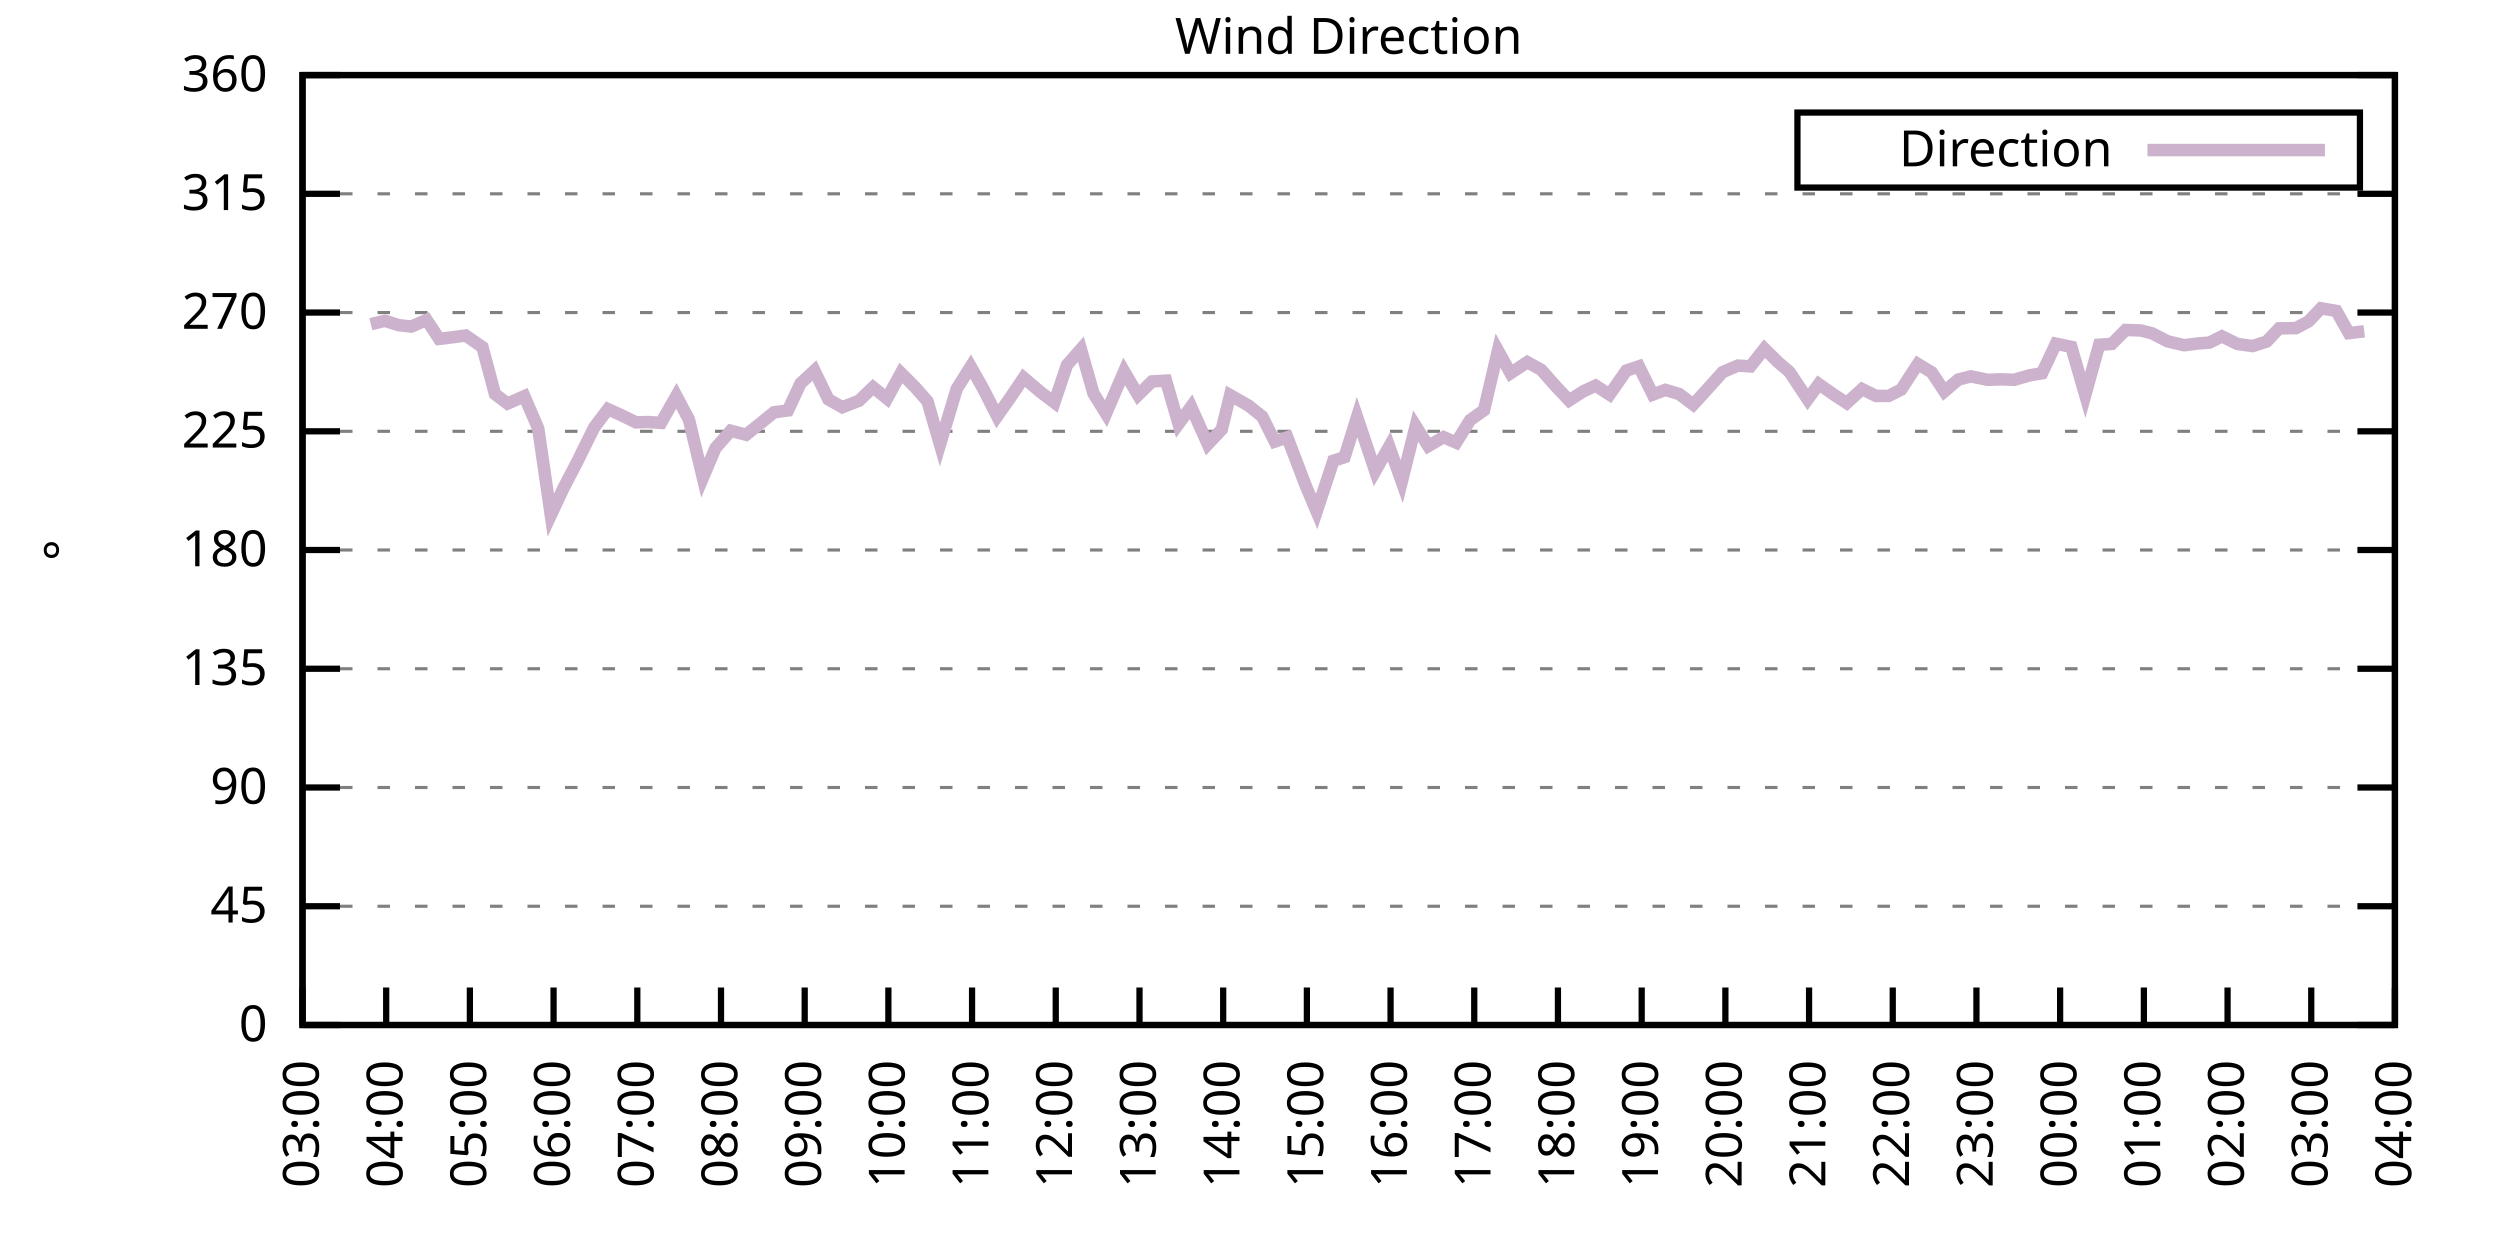
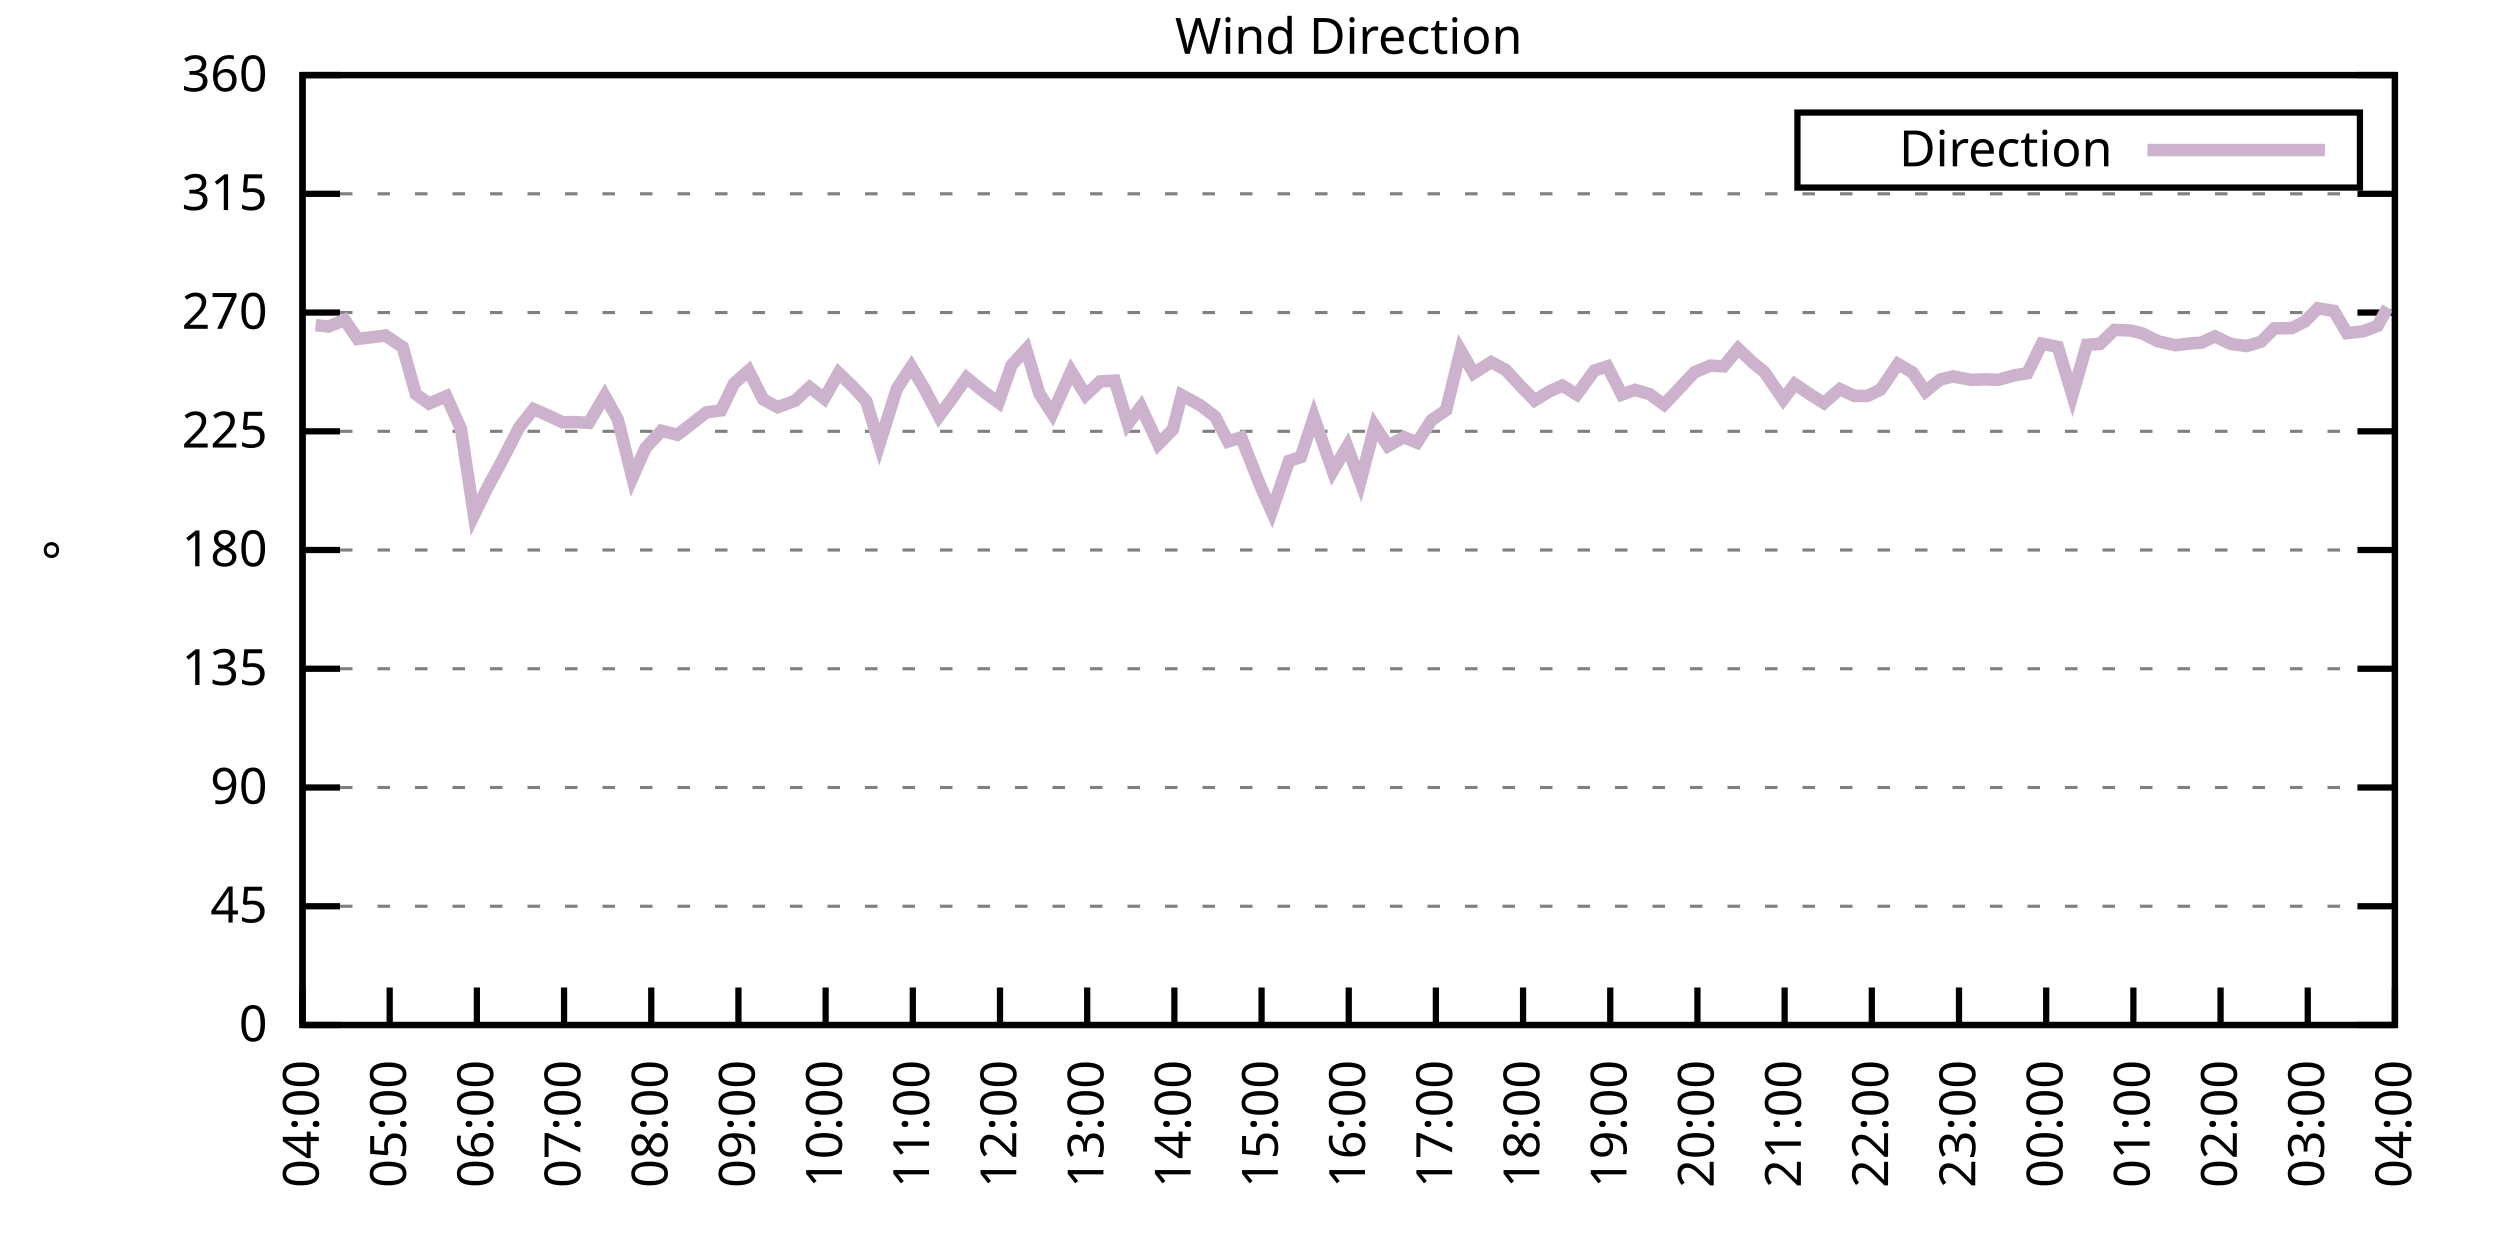
<svg xmlns="http://www.w3.org/2000/svg" xmlns:xlink="http://www.w3.org/1999/xlink" width="400" height="200" viewBox="0 0 400 200">
  <g id="gnuplot_canvas">
    <rect x="0" y="0" width="400" height="200" fill="none" />
    <defs>
      <circle id="gpDot" r="0.5" stroke-width="0.5" stroke="currentColor" />
      <path id="gpPt0" stroke-width="0.333" stroke="currentColor" d="M-1,0 h2 M0,-1 v2" />
      <path id="gpPt1" stroke-width="0.333" stroke="currentColor" d="M-1,-1 L1,1 M1,-1 L-1,1" />
      <path id="gpPt2" stroke-width="0.333" stroke="currentColor" d="M-1,0 L1,0 M0,-1 L0,1 M-1,-1 L1,1 M-1,1 L1,-1" />
      <rect id="gpPt3" stroke-width="0.333" stroke="currentColor" x="-1" y="-1" width="2" height="2" />
      <rect id="gpPt4" stroke-width="0.333" stroke="currentColor" fill="currentColor" x="-1" y="-1" width="2" height="2" />
      <circle id="gpPt5" stroke-width="0.333" stroke="currentColor" cx="0" cy="0" r="1" />
      <use xlink:href="#gpPt5" id="gpPt6" fill="currentColor" stroke="none" />
      <path id="gpPt7" stroke-width="0.333" stroke="currentColor" d="M0,-1.33 L-1.33,0.67 L1.33,0.67 z" />
      <use xlink:href="#gpPt7" id="gpPt8" fill="currentColor" stroke="none" />
      <use xlink:href="#gpPt7" id="gpPt9" stroke="currentColor" transform="rotate(180)" />
      <use xlink:href="#gpPt9" id="gpPt10" fill="currentColor" stroke="none" />
      <use xlink:href="#gpPt3" id="gpPt11" stroke="currentColor" transform="rotate(45)" />
      <use xlink:href="#gpPt11" id="gpPt12" fill="currentColor" stroke="none" />
      <path id="gpPt13" stroke-width="0.333" stroke="currentColor" d="M0,1.330 L1.265,0.411 L0.782,-1.067 L-0.782,-1.076 L-1.265,0.411 z" />
      <use xlink:href="#gpPt13" id="gpPt14" fill="currentColor" stroke="none" />
      <filter id="textbox" filterUnits="objectBoundingBox" x="0" y="0" height="1" width="1">
        <feFlood flood-color="white" flood-opacity="1" result="bgnd" />
        <feComposite in="SourceGraphic" in2="bgnd" operator="atop" />
      </filter>
      <filter id="greybox" filterUnits="objectBoundingBox" x="0" y="0" height="1" width="1">
        <feFlood flood-color="lightgrey" flood-opacity="1" result="grey" />
        <feComposite in="SourceGraphic" in2="grey" operator="atop" />
      </filter>
    </defs>
    <g fill="none" color="white" stroke="currentColor" stroke-width="1.00" stroke-linecap="butt" stroke-linejoin="miter">
</g>
    <g fill="none" color="black" stroke="currentColor" stroke-width="1.00" stroke-linecap="butt" stroke-linejoin="miter">
      <g stroke="none" shape-rendering="crispEdges">
        <polygon fill="rgb(255, 255, 255)" points="48.40,164.00 383.18,164.00 383.18,12.02 48.40,12.02 " />
      </g>
    </g>
    <g fill="none" color="black" stroke="currentColor" stroke-width="1.00" stroke-linecap="butt" stroke-linejoin="miter">
</g>
    <g fill="none" color="black" stroke="black" stroke-width="0.50" stroke-linecap="butt" stroke-linejoin="miter">
</g>
    <g fill="none" color="gray" stroke="currentColor" stroke-width="0.50" stroke-linecap="butt" stroke-linejoin="miter">
      <path stroke="gray" stroke-dasharray="2,4" class="gridline" d="M48.40,164.00 L383.19,164.00  " />
    </g>
    <g fill="none" color="gray" stroke="gray" stroke-width="1.00" stroke-linecap="butt" stroke-linejoin="miter">
</g>
    <g fill="none" color="black" stroke="currentColor" stroke-width="1.00" stroke-linecap="butt" stroke-linejoin="miter">
      <path stroke="black" d="M48.40,164.00 L54.40,164.00 M383.19,164.00 L377.19,164.00  " />
      <g transform="translate(42.80,166.60)" stroke="none" fill="black" font-family="Sans" font-size="8.00" text-anchor="end">
        <text>
          <tspan font-family="Sans"> 0</tspan>
        </text>
      </g>
    </g>
    <g fill="none" color="black" stroke="currentColor" stroke-width="1.00" stroke-linecap="butt" stroke-linejoin="miter">
</g>
    <g fill="none" color="black" stroke="black" stroke-width="0.50" stroke-linecap="butt" stroke-linejoin="miter">
</g>
    <g fill="none" color="gray" stroke="currentColor" stroke-width="0.50" stroke-linecap="butt" stroke-linejoin="miter">
      <path stroke="gray" stroke-dasharray="2,4" class="gridline" d="M48.40,145.00 L383.19,145.00  " />
    </g>
    <g fill="none" color="gray" stroke="gray" stroke-width="1.00" stroke-linecap="butt" stroke-linejoin="miter">
</g>
    <g fill="none" color="black" stroke="currentColor" stroke-width="1.00" stroke-linecap="butt" stroke-linejoin="miter">
      <path stroke="black" d="M48.40,145.00 L54.40,145.00 M383.19,145.00 L377.19,145.00  " />
      <g transform="translate(42.80,147.60)" stroke="none" fill="black" font-family="Sans" font-size="8.00" text-anchor="end">
        <text>
          <tspan font-family="Sans"> 45</tspan>
        </text>
      </g>
    </g>
    <g fill="none" color="black" stroke="currentColor" stroke-width="1.00" stroke-linecap="butt" stroke-linejoin="miter">
</g>
    <g fill="none" color="black" stroke="black" stroke-width="0.50" stroke-linecap="butt" stroke-linejoin="miter">
</g>
    <g fill="none" color="gray" stroke="currentColor" stroke-width="0.50" stroke-linecap="butt" stroke-linejoin="miter">
      <path stroke="gray" stroke-dasharray="2,4" class="gridline" d="M48.40,126.00 L383.19,126.00  " />
    </g>
    <g fill="none" color="gray" stroke="gray" stroke-width="1.00" stroke-linecap="butt" stroke-linejoin="miter">
</g>
    <g fill="none" color="black" stroke="currentColor" stroke-width="1.00" stroke-linecap="butt" stroke-linejoin="miter">
      <path stroke="black" d="M48.40,126.00 L54.40,126.00 M383.19,126.00 L377.19,126.00  " />
      <g transform="translate(42.80,128.60)" stroke="none" fill="black" font-family="Sans" font-size="8.00" text-anchor="end">
        <text>
          <tspan font-family="Sans"> 90</tspan>
        </text>
      </g>
    </g>
    <g fill="none" color="black" stroke="currentColor" stroke-width="1.00" stroke-linecap="butt" stroke-linejoin="miter">
</g>
    <g fill="none" color="black" stroke="black" stroke-width="0.50" stroke-linecap="butt" stroke-linejoin="miter">
</g>
    <g fill="none" color="gray" stroke="currentColor" stroke-width="0.50" stroke-linecap="butt" stroke-linejoin="miter">
      <path stroke="gray" stroke-dasharray="2,4" class="gridline" d="M48.40,107.00 L383.19,107.00  " />
    </g>
    <g fill="none" color="gray" stroke="gray" stroke-width="1.00" stroke-linecap="butt" stroke-linejoin="miter">
</g>
    <g fill="none" color="black" stroke="currentColor" stroke-width="1.00" stroke-linecap="butt" stroke-linejoin="miter">
      <path stroke="black" d="M48.40,107.00 L54.40,107.00 M383.19,107.00 L377.19,107.00  " />
      <g transform="translate(42.80,109.60)" stroke="none" fill="black" font-family="Sans" font-size="8.00" text-anchor="end">
        <text>
          <tspan font-family="Sans"> 135</tspan>
        </text>
      </g>
    </g>
    <g fill="none" color="black" stroke="currentColor" stroke-width="1.00" stroke-linecap="butt" stroke-linejoin="miter">
</g>
    <g fill="none" color="black" stroke="black" stroke-width="0.50" stroke-linecap="butt" stroke-linejoin="miter">
</g>
    <g fill="none" color="gray" stroke="currentColor" stroke-width="0.50" stroke-linecap="butt" stroke-linejoin="miter">
      <path stroke="gray" stroke-dasharray="2,4" class="gridline" d="M48.40,88.00 L383.19,88.00  " />
    </g>
    <g fill="none" color="gray" stroke="gray" stroke-width="1.00" stroke-linecap="butt" stroke-linejoin="miter">
</g>
    <g fill="none" color="black" stroke="currentColor" stroke-width="1.00" stroke-linecap="butt" stroke-linejoin="miter">
      <path stroke="black" d="M48.40,88.00 L54.40,88.00 M383.19,88.00 L377.19,88.00  " />
      <g transform="translate(42.80,90.60)" stroke="none" fill="black" font-family="Sans" font-size="8.00" text-anchor="end">
        <text>
          <tspan font-family="Sans"> 180</tspan>
        </text>
      </g>
    </g>
    <g fill="none" color="black" stroke="currentColor" stroke-width="1.00" stroke-linecap="butt" stroke-linejoin="miter">
</g>
    <g fill="none" color="black" stroke="black" stroke-width="0.50" stroke-linecap="butt" stroke-linejoin="miter">
</g>
    <g fill="none" color="gray" stroke="currentColor" stroke-width="0.50" stroke-linecap="butt" stroke-linejoin="miter">
      <path stroke="gray" stroke-dasharray="2,4" class="gridline" d="M48.40,69.01 L383.19,69.01  " />
    </g>
    <g fill="none" color="gray" stroke="gray" stroke-width="1.00" stroke-linecap="butt" stroke-linejoin="miter">
</g>
    <g fill="none" color="black" stroke="currentColor" stroke-width="1.00" stroke-linecap="butt" stroke-linejoin="miter">
      <path stroke="black" d="M48.40,69.01 L54.40,69.01 M383.19,69.01 L377.19,69.01  " />
      <g transform="translate(42.80,71.61)" stroke="none" fill="black" font-family="Sans" font-size="8.00" text-anchor="end">
        <text>
          <tspan font-family="Sans"> 225</tspan>
        </text>
      </g>
    </g>
    <g fill="none" color="black" stroke="currentColor" stroke-width="1.00" stroke-linecap="butt" stroke-linejoin="miter">
</g>
    <g fill="none" color="black" stroke="black" stroke-width="0.50" stroke-linecap="butt" stroke-linejoin="miter">
</g>
    <g fill="none" color="gray" stroke="currentColor" stroke-width="0.50" stroke-linecap="butt" stroke-linejoin="miter">
      <path stroke="gray" stroke-dasharray="2,4" class="gridline" d="M48.40,50.01 L383.19,50.01  " />
    </g>
    <g fill="none" color="gray" stroke="gray" stroke-width="1.00" stroke-linecap="butt" stroke-linejoin="miter">
</g>
    <g fill="none" color="black" stroke="currentColor" stroke-width="1.00" stroke-linecap="butt" stroke-linejoin="miter">
      <path stroke="black" d="M48.40,50.01 L54.40,50.01 M383.19,50.01 L377.19,50.01  " />
      <g transform="translate(42.80,52.61)" stroke="none" fill="black" font-family="Sans" font-size="8.00" text-anchor="end">
        <text>
          <tspan font-family="Sans"> 270</tspan>
        </text>
      </g>
    </g>
    <g fill="none" color="black" stroke="currentColor" stroke-width="1.00" stroke-linecap="butt" stroke-linejoin="miter">
</g>
    <g fill="none" color="black" stroke="black" stroke-width="0.50" stroke-linecap="butt" stroke-linejoin="miter">
</g>
    <g fill="none" color="gray" stroke="currentColor" stroke-width="0.50" stroke-linecap="butt" stroke-linejoin="miter">
      <path stroke="gray" stroke-dasharray="2,4" class="gridline" d="M48.40,31.01 L383.19,31.01  " />
    </g>
    <g fill="none" color="gray" stroke="gray" stroke-width="1.00" stroke-linecap="butt" stroke-linejoin="miter">
</g>
    <g fill="none" color="black" stroke="currentColor" stroke-width="1.00" stroke-linecap="butt" stroke-linejoin="miter">
      <path stroke="black" d="M48.40,31.01 L54.40,31.01 M383.19,31.01 L377.19,31.01  " />
      <g transform="translate(42.80,33.61)" stroke="none" fill="black" font-family="Sans" font-size="8.00" text-anchor="end">
        <text>
          <tspan font-family="Sans"> 315</tspan>
        </text>
      </g>
    </g>
    <g fill="none" color="black" stroke="currentColor" stroke-width="1.00" stroke-linecap="butt" stroke-linejoin="miter">
</g>
    <g fill="none" color="black" stroke="black" stroke-width="0.50" stroke-linecap="butt" stroke-linejoin="miter">
</g>
    <g fill="none" color="gray" stroke="currentColor" stroke-width="0.50" stroke-linecap="butt" stroke-linejoin="miter">
      <path stroke="gray" stroke-dasharray="2,4" class="gridline" d="M48.40,12.01 L383.19,12.01  " />
    </g>
    <g fill="none" color="gray" stroke="gray" stroke-width="1.00" stroke-linecap="butt" stroke-linejoin="miter">
</g>
    <g fill="none" color="black" stroke="currentColor" stroke-width="1.00" stroke-linecap="butt" stroke-linejoin="miter">
      <path stroke="black" d="M48.40,12.01 L54.40,12.01 M383.19,12.01 L377.19,12.01  " />
      <g transform="translate(42.80,14.61)" stroke="none" fill="black" font-family="Sans" font-size="8.00" text-anchor="end">
        <text>
          <tspan font-family="Sans"> 360</tspan>
        </text>
      </g>
    </g>
    <g fill="none" color="black" stroke="currentColor" stroke-width="1.00" stroke-linecap="butt" stroke-linejoin="miter">
      <path stroke="black" d="M48.40,164.00 L48.40,158.00  " />
      <g transform="translate(51.00,169.60) rotate(270.00)" stroke="none" fill="black" font-family="Sans" font-size="8.00" text-anchor="end">
        <text>
-           <tspan font-family="Sans">03:00</tspan>
-         </text>
-       </g>
-     </g>
-     <g fill="none" color="black" stroke="currentColor" stroke-width="1.00" stroke-linecap="butt" stroke-linejoin="miter">
-       <path stroke="black" d="M61.79,164.00 L61.79,158.00  " />
-       <g transform="translate(64.39,169.60) rotate(270.00)" stroke="none" fill="black" font-family="Sans" font-size="8.00" text-anchor="end">
-         <text>
          <tspan font-family="Sans">04:00</tspan>
        </text>
      </g>
    </g>
    <g fill="none" color="black" stroke="currentColor" stroke-width="1.00" stroke-linecap="butt" stroke-linejoin="miter">
-       <path stroke="black" d="M75.18,164.00 L75.18,158.00  " />
-       <g transform="translate(77.78,169.60) rotate(270.00)" stroke="none" fill="black" font-family="Sans" font-size="8.00" text-anchor="end">
+       <path stroke="black" d="M62.35,164.00 L62.35,158.00  " />
+       <g transform="translate(64.95,169.60) rotate(270.00)" stroke="none" fill="black" font-family="Sans" font-size="8.00" text-anchor="end">
        <text>
          <tspan font-family="Sans">05:00</tspan>
        </text>
      </g>
    </g>
    <g fill="none" color="black" stroke="currentColor" stroke-width="1.00" stroke-linecap="butt" stroke-linejoin="miter">
-       <path stroke="black" d="M88.57,164.00 L88.57,158.00  " />
-       <g transform="translate(91.17,169.60) rotate(270.00)" stroke="none" fill="black" font-family="Sans" font-size="8.00" text-anchor="end">
+       <path stroke="black" d="M76.30,164.00 L76.30,158.00  " />
+       <g transform="translate(78.90,169.60) rotate(270.00)" stroke="none" fill="black" font-family="Sans" font-size="8.00" text-anchor="end">
        <text>
          <tspan font-family="Sans">06:00</tspan>
        </text>
      </g>
    </g>
    <g fill="none" color="black" stroke="currentColor" stroke-width="1.00" stroke-linecap="butt" stroke-linejoin="miter">
-       <path stroke="black" d="M101.97,164.00 L101.97,158.00  " />
-       <g transform="translate(104.57,169.60) rotate(270.00)" stroke="none" fill="black" font-family="Sans" font-size="8.00" text-anchor="end">
+       <path stroke="black" d="M90.25,164.00 L90.25,158.00  " />
+       <g transform="translate(92.85,169.60) rotate(270.00)" stroke="none" fill="black" font-family="Sans" font-size="8.00" text-anchor="end">
        <text>
          <tspan font-family="Sans">07:00</tspan>
        </text>
      </g>
    </g>
    <g fill="none" color="black" stroke="currentColor" stroke-width="1.00" stroke-linecap="butt" stroke-linejoin="miter">
-       <path stroke="black" d="M115.36,164.00 L115.36,158.00  " />
-       <g transform="translate(117.96,169.60) rotate(270.00)" stroke="none" fill="black" font-family="Sans" font-size="8.00" text-anchor="end">
+       <path stroke="black" d="M104.20,164.00 L104.20,158.00  " />
+       <g transform="translate(106.80,169.60) rotate(270.00)" stroke="none" fill="black" font-family="Sans" font-size="8.00" text-anchor="end">
        <text>
          <tspan font-family="Sans">08:00</tspan>
        </text>
      </g>
    </g>
    <g fill="none" color="black" stroke="currentColor" stroke-width="1.00" stroke-linecap="butt" stroke-linejoin="miter">
-       <path stroke="black" d="M128.75,164.00 L128.75,158.00  " />
-       <g transform="translate(131.35,169.60) rotate(270.00)" stroke="none" fill="black" font-family="Sans" font-size="8.00" text-anchor="end">
+       <path stroke="black" d="M118.15,164.00 L118.15,158.00  " />
+       <g transform="translate(120.75,169.60) rotate(270.00)" stroke="none" fill="black" font-family="Sans" font-size="8.00" text-anchor="end">
        <text>
          <tspan font-family="Sans">09:00</tspan>
        </text>
      </g>
    </g>
    <g fill="none" color="black" stroke="currentColor" stroke-width="1.00" stroke-linecap="butt" stroke-linejoin="miter">
-       <path stroke="black" d="M142.14,164.00 L142.14,158.00  " />
-       <g transform="translate(144.74,169.60) rotate(270.00)" stroke="none" fill="black" font-family="Sans" font-size="8.00" text-anchor="end">
+       <path stroke="black" d="M132.10,164.00 L132.10,158.00  " />
+       <g transform="translate(134.70,169.60) rotate(270.00)" stroke="none" fill="black" font-family="Sans" font-size="8.00" text-anchor="end">
        <text>
          <tspan font-family="Sans">10:00</tspan>
        </text>
      </g>
    </g>
    <g fill="none" color="black" stroke="currentColor" stroke-width="1.00" stroke-linecap="butt" stroke-linejoin="miter">
-       <path stroke="black" d="M155.53,164.00 L155.53,158.00  " />
-       <g transform="translate(158.13,169.60) rotate(270.00)" stroke="none" fill="black" font-family="Sans" font-size="8.00" text-anchor="end">
+       <path stroke="black" d="M146.05,164.00 L146.05,158.00  " />
+       <g transform="translate(148.65,169.60) rotate(270.00)" stroke="none" fill="black" font-family="Sans" font-size="8.00" text-anchor="end">
        <text>
          <tspan font-family="Sans">11:00</tspan>
        </text>
      </g>
    </g>
    <g fill="none" color="black" stroke="currentColor" stroke-width="1.00" stroke-linecap="butt" stroke-linejoin="miter">
-       <path stroke="black" d="M168.92,164.00 L168.92,158.00  " />
-       <g transform="translate(171.52,169.60) rotate(270.00)" stroke="none" fill="black" font-family="Sans" font-size="8.00" text-anchor="end">
+       <path stroke="black" d="M160.00,164.00 L160.00,158.00  " />
+       <g transform="translate(162.60,169.60) rotate(270.00)" stroke="none" fill="black" font-family="Sans" font-size="8.00" text-anchor="end">
        <text>
          <tspan font-family="Sans">12:00</tspan>
        </text>
      </g>
    </g>
    <g fill="none" color="black" stroke="currentColor" stroke-width="1.00" stroke-linecap="butt" stroke-linejoin="miter">
-       <path stroke="black" d="M182.32,164.00 L182.32,158.00  " />
-       <g transform="translate(184.92,169.60) rotate(270.00)" stroke="none" fill="black" font-family="Sans" font-size="8.00" text-anchor="end">
+       <path stroke="black" d="M173.95,164.00 L173.95,158.00  " />
+       <g transform="translate(176.55,169.60) rotate(270.00)" stroke="none" fill="black" font-family="Sans" font-size="8.00" text-anchor="end">
        <text>
          <tspan font-family="Sans">13:00</tspan>
        </text>
      </g>
    </g>
    <g fill="none" color="black" stroke="currentColor" stroke-width="1.00" stroke-linecap="butt" stroke-linejoin="miter">
-       <path stroke="black" d="M195.71,164.00 L195.71,158.00  " />
-       <g transform="translate(198.31,169.60) rotate(270.00)" stroke="none" fill="black" font-family="Sans" font-size="8.00" text-anchor="end">
+       <path stroke="black" d="M187.90,164.00 L187.90,158.00  " />
+       <g transform="translate(190.50,169.60) rotate(270.00)" stroke="none" fill="black" font-family="Sans" font-size="8.00" text-anchor="end">
        <text>
          <tspan font-family="Sans">14:00</tspan>
        </text>
      </g>
    </g>
    <g fill="none" color="black" stroke="currentColor" stroke-width="1.00" stroke-linecap="butt" stroke-linejoin="miter">
-       <path stroke="black" d="M209.10,164.00 L209.10,158.00  " />
-       <g transform="translate(211.70,169.60) rotate(270.00)" stroke="none" fill="black" font-family="Sans" font-size="8.00" text-anchor="end">
+       <path stroke="black" d="M201.85,164.00 L201.85,158.00  " />
+       <g transform="translate(204.45,169.60) rotate(270.00)" stroke="none" fill="black" font-family="Sans" font-size="8.00" text-anchor="end">
        <text>
          <tspan font-family="Sans">15:00</tspan>
        </text>
      </g>
    </g>
    <g fill="none" color="black" stroke="currentColor" stroke-width="1.00" stroke-linecap="butt" stroke-linejoin="miter">
-       <path stroke="black" d="M222.49,164.00 L222.49,158.00  " />
-       <g transform="translate(225.09,169.60) rotate(270.00)" stroke="none" fill="black" font-family="Sans" font-size="8.00" text-anchor="end">
+       <path stroke="black" d="M215.80,164.00 L215.80,158.00  " />
+       <g transform="translate(218.40,169.60) rotate(270.00)" stroke="none" fill="black" font-family="Sans" font-size="8.00" text-anchor="end">
        <text>
          <tspan font-family="Sans">16:00</tspan>
        </text>
      </g>
    </g>
    <g fill="none" color="black" stroke="currentColor" stroke-width="1.00" stroke-linecap="butt" stroke-linejoin="miter">
-       <path stroke="black" d="M235.88,164.00 L235.88,158.00  " />
-       <g transform="translate(238.48,169.60) rotate(270.00)" stroke="none" fill="black" font-family="Sans" font-size="8.00" text-anchor="end">
+       <path stroke="black" d="M229.74,164.00 L229.74,158.00  " />
+       <g transform="translate(232.34,169.60) rotate(270.00)" stroke="none" fill="black" font-family="Sans" font-size="8.00" text-anchor="end">
        <text>
          <tspan font-family="Sans">17:00</tspan>
        </text>
      </g>
    </g>
    <g fill="none" color="black" stroke="currentColor" stroke-width="1.00" stroke-linecap="butt" stroke-linejoin="miter">
-       <path stroke="black" d="M249.27,164.00 L249.27,158.00  " />
-       <g transform="translate(251.87,169.60) rotate(270.00)" stroke="none" fill="black" font-family="Sans" font-size="8.00" text-anchor="end">
+       <path stroke="black" d="M243.69,164.00 L243.69,158.00  " />
+       <g transform="translate(246.29,169.60) rotate(270.00)" stroke="none" fill="black" font-family="Sans" font-size="8.00" text-anchor="end">
        <text>
          <tspan font-family="Sans">18:00</tspan>
        </text>
      </g>
    </g>
    <g fill="none" color="black" stroke="currentColor" stroke-width="1.00" stroke-linecap="butt" stroke-linejoin="miter">
-       <path stroke="black" d="M262.67,164.00 L262.67,158.00  " />
-       <g transform="translate(265.27,169.60) rotate(270.00)" stroke="none" fill="black" font-family="Sans" font-size="8.00" text-anchor="end">
+       <path stroke="black" d="M257.64,164.00 L257.64,158.00  " />
+       <g transform="translate(260.24,169.60) rotate(270.00)" stroke="none" fill="black" font-family="Sans" font-size="8.00" text-anchor="end">
        <text>
          <tspan font-family="Sans">19:00</tspan>
        </text>
      </g>
    </g>
    <g fill="none" color="black" stroke="currentColor" stroke-width="1.00" stroke-linecap="butt" stroke-linejoin="miter">
-       <path stroke="black" d="M276.06,164.00 L276.06,158.00  " />
-       <g transform="translate(278.66,169.60) rotate(270.00)" stroke="none" fill="black" font-family="Sans" font-size="8.00" text-anchor="end">
+       <path stroke="black" d="M271.59,164.00 L271.59,158.00  " />
+       <g transform="translate(274.19,169.60) rotate(270.00)" stroke="none" fill="black" font-family="Sans" font-size="8.00" text-anchor="end">
        <text>
          <tspan font-family="Sans">20:00</tspan>
        </text>
      </g>
    </g>
    <g fill="none" color="black" stroke="currentColor" stroke-width="1.00" stroke-linecap="butt" stroke-linejoin="miter">
-       <path stroke="black" d="M289.45,164.00 L289.45,158.00  " />
-       <g transform="translate(292.05,169.60) rotate(270.00)" stroke="none" fill="black" font-family="Sans" font-size="8.00" text-anchor="end">
+       <path stroke="black" d="M285.54,164.00 L285.54,158.00  " />
+       <g transform="translate(288.14,169.60) rotate(270.00)" stroke="none" fill="black" font-family="Sans" font-size="8.00" text-anchor="end">
        <text>
          <tspan font-family="Sans">21:00</tspan>
        </text>
      </g>
    </g>
    <g fill="none" color="black" stroke="currentColor" stroke-width="1.00" stroke-linecap="butt" stroke-linejoin="miter">
-       <path stroke="black" d="M302.84,164.00 L302.84,158.00  " />
-       <g transform="translate(305.44,169.60) rotate(270.00)" stroke="none" fill="black" font-family="Sans" font-size="8.00" text-anchor="end">
+       <path stroke="black" d="M299.49,164.00 L299.49,158.00  " />
+       <g transform="translate(302.09,169.60) rotate(270.00)" stroke="none" fill="black" font-family="Sans" font-size="8.00" text-anchor="end">
        <text>
          <tspan font-family="Sans">22:00</tspan>
        </text>
      </g>
    </g>
    <g fill="none" color="black" stroke="currentColor" stroke-width="1.00" stroke-linecap="butt" stroke-linejoin="miter">
-       <path stroke="black" d="M316.23,164.00 L316.23,158.00  " />
-       <g transform="translate(318.83,169.60) rotate(270.00)" stroke="none" fill="black" font-family="Sans" font-size="8.00" text-anchor="end">
+       <path stroke="black" d="M313.44,164.00 L313.44,158.00  " />
+       <g transform="translate(316.04,169.60) rotate(270.00)" stroke="none" fill="black" font-family="Sans" font-size="8.00" text-anchor="end">
        <text>
          <tspan font-family="Sans">23:00</tspan>
        </text>
      </g>
    </g>
    <g fill="none" color="black" stroke="currentColor" stroke-width="1.00" stroke-linecap="butt" stroke-linejoin="miter">
-       <path stroke="black" d="M329.62,164.00 L329.62,158.00  " />
-       <g transform="translate(332.22,169.60) rotate(270.00)" stroke="none" fill="black" font-family="Sans" font-size="8.00" text-anchor="end">
+       <path stroke="black" d="M327.39,164.00 L327.39,158.00  " />
+       <g transform="translate(329.99,169.60) rotate(270.00)" stroke="none" fill="black" font-family="Sans" font-size="8.00" text-anchor="end">
        <text>
          <tspan font-family="Sans">00:00</tspan>
        </text>
      </g>
    </g>
    <g fill="none" color="black" stroke="currentColor" stroke-width="1.00" stroke-linecap="butt" stroke-linejoin="miter">
-       <path stroke="black" d="M343.02,164.00 L343.02,158.00  " />
-       <g transform="translate(345.62,169.60) rotate(270.00)" stroke="none" fill="black" font-family="Sans" font-size="8.00" text-anchor="end">
+       <path stroke="black" d="M341.34,164.00 L341.34,158.00  " />
+       <g transform="translate(343.94,169.60) rotate(270.00)" stroke="none" fill="black" font-family="Sans" font-size="8.00" text-anchor="end">
        <text>
          <tspan font-family="Sans">01:00</tspan>
        </text>
      </g>
    </g>
    <g fill="none" color="black" stroke="currentColor" stroke-width="1.00" stroke-linecap="butt" stroke-linejoin="miter">
-       <path stroke="black" d="M356.41,164.00 L356.41,158.00  " />
-       <g transform="translate(359.01,169.60) rotate(270.00)" stroke="none" fill="black" font-family="Sans" font-size="8.00" text-anchor="end">
+       <path stroke="black" d="M355.29,164.00 L355.29,158.00  " />
+       <g transform="translate(357.89,169.60) rotate(270.00)" stroke="none" fill="black" font-family="Sans" font-size="8.00" text-anchor="end">
        <text>
          <tspan font-family="Sans">02:00</tspan>
        </text>
      </g>
    </g>
    <g fill="none" color="black" stroke="currentColor" stroke-width="1.00" stroke-linecap="butt" stroke-linejoin="miter">
-       <path stroke="black" d="M369.80,164.00 L369.80,158.00  " />
-       <g transform="translate(372.40,169.60) rotate(270.00)" stroke="none" fill="black" font-family="Sans" font-size="8.00" text-anchor="end">
+       <path stroke="black" d="M369.24,164.00 L369.24,158.00  " />
+       <g transform="translate(371.84,169.60) rotate(270.00)" stroke="none" fill="black" font-family="Sans" font-size="8.00" text-anchor="end">
        <text>
          <tspan font-family="Sans">03:00</tspan>
        </text>
      </g>
    </g>
    <g fill="none" color="black" stroke="currentColor" stroke-width="1.00" stroke-linecap="butt" stroke-linejoin="miter">
      <path stroke="black" d="M383.19,164.00 L383.19,158.00  " />
      <g transform="translate(385.79,169.60) rotate(270.00)" stroke="none" fill="black" font-family="Sans" font-size="8.00" text-anchor="end">
        <text>
          <tspan font-family="Sans">04:00</tspan>
        </text>
      </g>
    </g>
    <g fill="none" color="black" stroke="currentColor" stroke-width="1.00" stroke-linecap="butt" stroke-linejoin="miter">
</g>
    <g fill="none" color="black" stroke="currentColor" stroke-width="1.00" stroke-linecap="butt" stroke-linejoin="miter">
      <path stroke="black" d="M48.40,12.01 L48.40,164.00 L383.19,164.00 L383.19,12.01 L48.40,12.01 Z  " />
    </g>
    <g fill="none" color="black" stroke="currentColor" stroke-width="1.00" stroke-linecap="butt" stroke-linejoin="miter">
</g>
    <g fill="none" color="black" stroke="currentColor" stroke-width="1.00" stroke-linecap="butt" stroke-linejoin="miter">
      <path stroke="black" d="M287.59,30.01 L287.59,18.01 L377.59,18.01 L377.59,30.01 L287.59,30.01 Z  " />
    </g>
    <g id="Wind_direction_plot_1">
      <g fill="none" color="white" stroke="black" stroke-width="2.00" stroke-linecap="butt" stroke-linejoin="miter">
</g>
      <g fill="none" color="black" stroke="currentColor" stroke-width="2.00" stroke-linecap="butt" stroke-linejoin="miter">
        <g transform="translate(337.99,26.61)" stroke="none" fill="black" font-family="Sans" font-size="8.00" text-anchor="end">
          <text>
            <tspan font-family="Sans">Direction</tspan>
          </text>
        </g>
      </g>
      <g fill="none" color="black" stroke="currentColor" stroke-width="2.00" stroke-linecap="butt" stroke-linejoin="miter">
-         <path stroke="rgb(204, 178, 204)" d="M343.59,24.01 L371.99,24.01 M59.34,51.87 L61.57,51.32 L63.80,52.03 L65.81,52.25 L68.26,51.19 L70.27,54.23   L72.28,53.98 L74.51,53.68 L77.19,55.54 L79.20,63.05 L81.21,64.57 L83.89,63.39 L86.12,68.58 L88.13,82.43   L90.14,78.13 L92.37,73.86 L95.05,68.42 L97.28,65.46 L99.51,66.47 L101.74,67.57 L103.75,67.53 L105.76,67.66   L108.22,63.35 L110.22,67.11 L112.46,76.44 L114.47,71.71 L116.92,68.92 L119.38,69.56 L121.61,67.78 L123.84,65.97   L126.07,65.67 L128.08,61.36 L130.31,59.30 L132.54,63.90 L134.78,65.16 L137.45,64.11 L139.69,61.96 L141.92,63.77   L144.15,59.68 L146.38,61.91 L148.39,64.19 L150.40,71.12 L153.08,62.21 L155.31,58.66 L157.32,62.21 L159.55,66.60   L161.78,63.43 L163.79,60.44 L166.47,62.72 L168.70,64.40 L170.71,58.41 L172.94,55.88 L174.95,62.93 L176.96,66.18   L179.86,59.42 L182.09,63.22 L184.32,61.03 L186.56,60.90 L188.57,67.82 L190.57,65.08 L193.25,71.08 L195.48,68.71   L196.82,63.22 L199.73,64.87 L201.96,66.64 L203.97,70.65 L205.97,69.98 L208.88,77.62 L210.66,81.84 L213.34,73.73   L215.13,73.14 L217.13,66.73 L220.04,75.38 L222.27,71.45 L224.28,77.07 L226.51,68.16 L228.52,71.37 L230.97,69.94   L232.98,70.82 L235.21,67.23 L237.44,65.63 L239.68,56.09 L241.69,59.72 L244.36,57.94 L246.60,59.17 L248.83,61.70   L251.06,64.07 L253.29,62.63 L255.30,61.70 L257.53,63.14 L260.21,59.30 L262.22,58.62 L264.45,63.14 L266.46,62.38   L268.69,63.05 L270.92,64.74 L273.60,61.79 L275.61,59.55 L278.07,58.49 L280.07,58.62 L282.31,55.79 L284.54,57.99   L286.32,59.51 L289.23,63.90 L291.01,61.45 L293.47,63.18 L295.48,64.49 L297.93,62.25 L300.16,63.35 L302.17,63.35   L304.18,62.34 L306.86,58.24 L309.09,59.59 L311.10,62.63 L313.33,60.73 L315.34,60.22 L318.02,60.77 L320.25,60.69   L322.26,60.77 L324.71,60.06 L326.72,59.72 L328.95,54.99 L331.41,55.50 L333.64,63.22 L335.87,55.16 L337.88,55.03   L340.11,52.79 L342.57,52.88 L344.35,53.34 L346.81,54.61 L349.49,55.24 L351.72,54.95 L353.51,54.82 L355.51,53.81   L357.97,55.03 L360.42,55.37 L362.66,54.65 L364.66,52.54 L367.34,52.50 L369.35,51.44 L371.36,49.33 L373.82,49.75   L375.82,53.30 L378.28,53.01  " />
+         <path stroke="rgb(204, 178, 204)" d="M343.59,24.01 L371.99,24.01 M50.49,52.03 L52.58,52.25 L55.14,51.19 L57.23,54.23 L59.33,53.98 L61.65,53.68   L64.44,55.54 L66.53,63.05 L68.63,64.57 L71.42,63.39 L73.74,68.58 L75.83,82.43 L77.93,78.13 L80.25,73.86   L83.04,68.42 L85.37,65.46 L87.69,66.47 L90.02,67.57 L92.11,67.53 L94.20,67.66 L96.76,63.35 L98.85,67.11   L101.18,76.44 L103.27,71.71 L105.83,68.92 L108.38,69.56 L110.71,67.78 L113.03,65.97 L115.36,65.67 L117.45,61.36   L119.78,59.30 L122.10,63.90 L124.43,65.16 L127.22,64.11 L129.54,61.96 L131.87,63.77 L134.19,59.68 L136.51,61.91   L138.61,64.19 L140.70,71.12 L143.49,62.21 L145.81,58.66 L147.91,62.21 L150.23,66.60 L152.56,63.43 L154.65,60.44   L157.44,62.72 L159.76,64.40 L161.86,58.41 L164.18,55.88 L166.27,62.93 L168.37,66.18 L171.39,59.42 L173.71,63.22   L176.04,61.03 L178.36,60.90 L180.46,67.82 L182.55,65.08 L185.34,71.08 L187.66,68.71 L189.06,63.22 L192.08,64.87   L194.41,66.64 L196.50,70.65 L198.59,69.98 L201.61,77.62 L203.47,81.84 L206.26,73.73 L208.12,73.14 L210.22,66.73   L213.24,75.38 L215.56,71.45 L217.65,77.07 L219.98,68.16 L222.07,71.37 L224.63,69.94 L226.72,70.82 L229.05,67.23   L231.37,65.63 L233.70,56.09 L235.79,59.72 L238.58,57.94 L240.90,59.17 L243.23,61.70 L245.55,64.07 L247.88,62.63   L249.97,61.70 L252.30,63.14 L255.09,59.30 L257.18,58.62 L259.50,63.14 L261.60,62.38 L263.92,63.05 L266.25,64.74   L269.04,61.79 L271.13,59.55 L273.69,58.49 L275.78,58.62 L278.10,55.79 L280.43,57.99 L282.29,59.51 L285.31,63.90   L287.17,61.45 L289.73,63.18 L291.82,64.49 L294.38,62.25 L296.70,63.35 L298.80,63.35 L300.89,62.34 L303.68,58.24   L306.00,59.59 L308.09,62.63 L310.42,60.73 L312.51,60.22 L315.30,60.77 L317.63,60.69 L319.72,60.77 L322.28,60.06   L324.37,59.72 L326.69,54.99 L329.25,55.50 L331.58,63.22 L333.90,55.16 L335.99,55.03 L338.32,52.79 L340.88,52.88   L342.74,53.34 L345.29,54.61 L348.08,55.24 L350.41,54.95 L352.27,54.82 L354.36,53.81 L356.92,55.03 L359.48,55.37   L361.80,54.65 L363.89,52.54 L366.68,52.50 L368.78,51.44 L370.87,49.33 L373.43,49.75 L375.52,53.30 L378.08,53.01   L380.40,52.16 L382.03,49.21  " />
      </g>
    </g>
    <g fill="none" color="black" stroke="currentColor" stroke-width="2.00" stroke-linecap="butt" stroke-linejoin="miter">
</g>
    <g fill="none" color="black" stroke="black" stroke-width="1.00" stroke-linecap="butt" stroke-linejoin="miter">
</g>
    <g fill="none" color="black" stroke="currentColor" stroke-width="1.00" stroke-linecap="butt" stroke-linejoin="miter">
      <path stroke="black" d="M48.40,12.01 L48.40,164.00 L383.19,164.00 L383.19,12.01 L48.40,12.01 Z  " />
      <g transform="translate(12.80,88.01) rotate(270.00)" stroke="none" fill="black" font-family="Sans" font-size="8.00" text-anchor="middle">
        <text>
          <tspan font-family="Sans">°</tspan>
        </text>
      </g>
    </g>
    <g fill="none" color="black" stroke="currentColor" stroke-width="1.00" stroke-linecap="butt" stroke-linejoin="miter">
</g>
    <g fill="none" color="black" stroke="currentColor" stroke-width="1.00" stroke-linecap="butt" stroke-linejoin="miter">
      <g transform="translate(215.79,8.61)" stroke="none" fill="black" font-family="Sans" font-size="8.00" text-anchor="middle">
        <text>
          <tspan font-family="Sans">Wind Direction</tspan>
        </text>
      </g>
    </g>
    <g fill="none" color="black" stroke="currentColor" stroke-width="1.00" stroke-linecap="butt" stroke-linejoin="miter">
</g>
  </g>
</svg>
